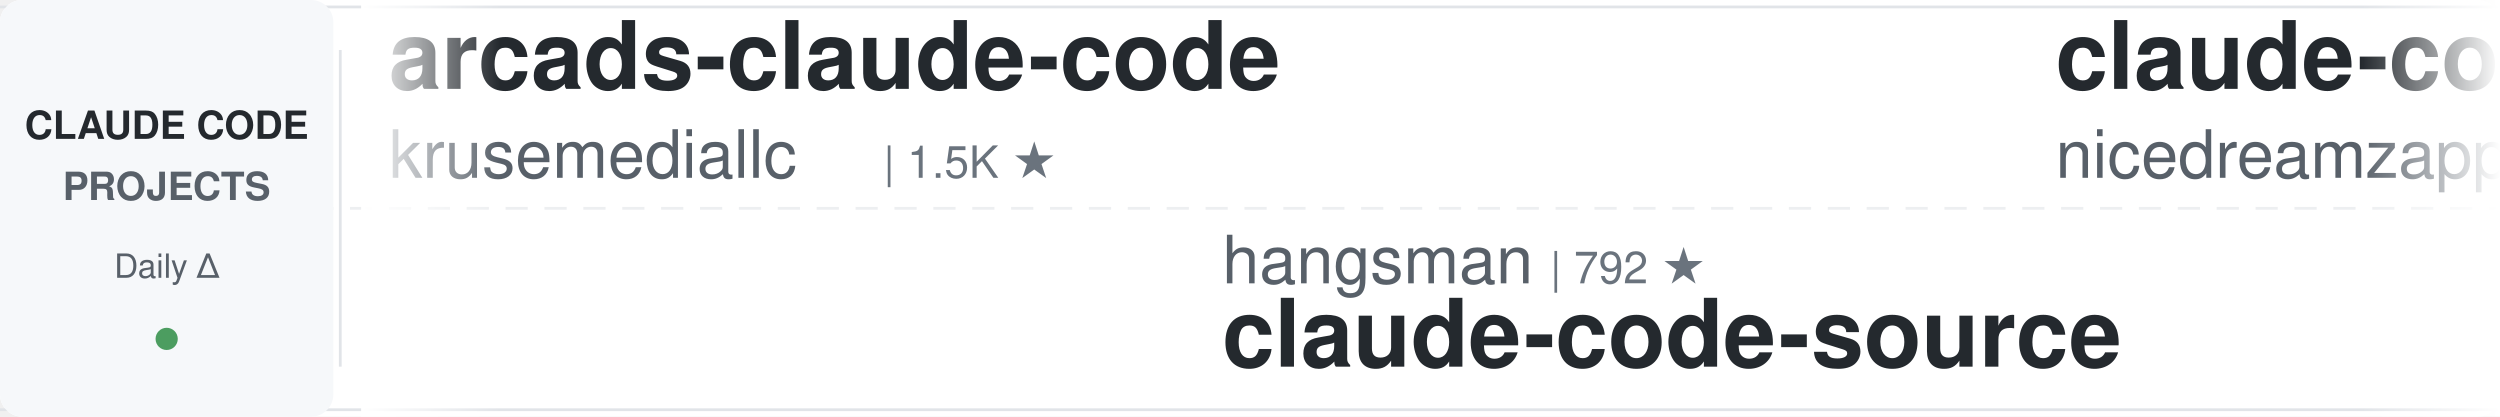
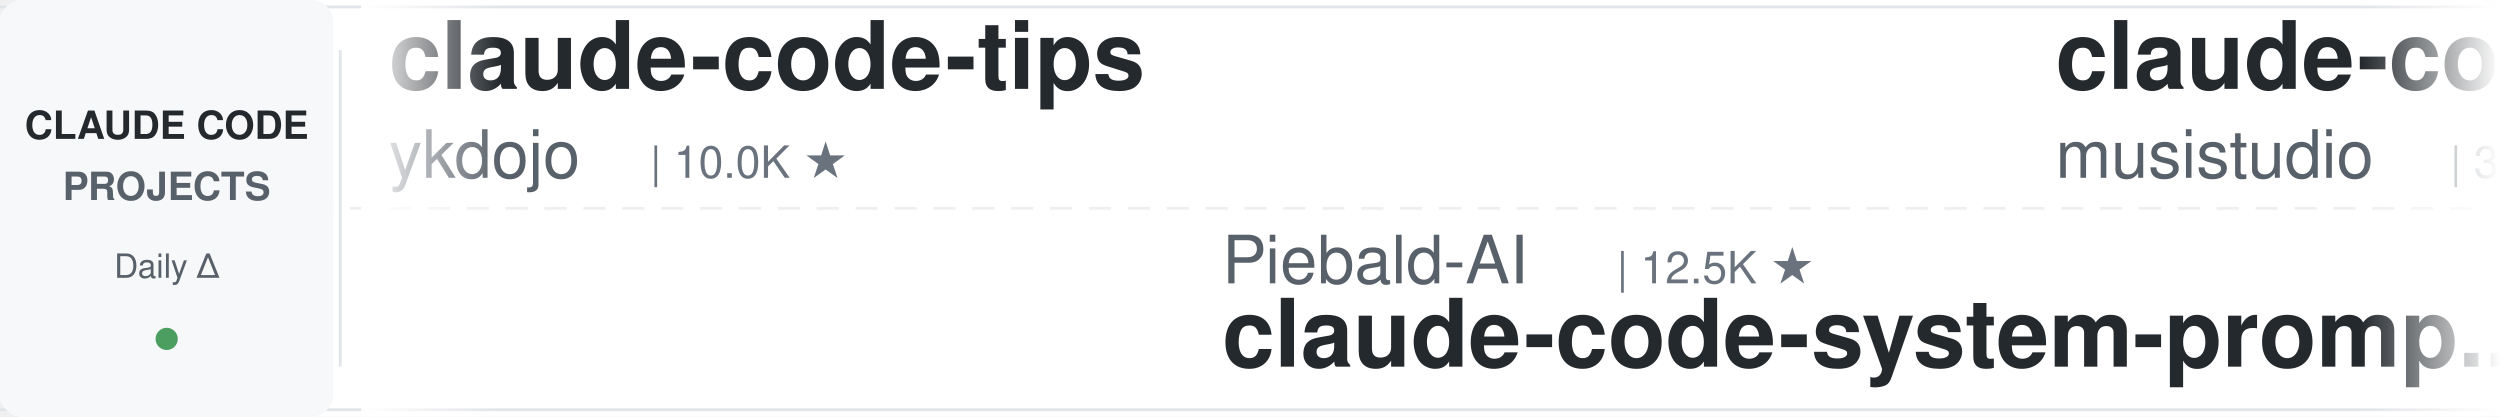
<svg xmlns="http://www.w3.org/2000/svg" width="900" height="150">
  <defs>
    <linearGradient id="leftFade" x1="0%" y1="0%" x2="100%" y2="0%">
      <stop offset="0%" style="stop-color:#ffffff;stop-opacity:1" />
      <stop offset="100%" style="stop-color:#ffffff;stop-opacity:0" />
    </linearGradient>
    <linearGradient id="rightFade" x1="0%" y1="0%" x2="100%" y2="0%">
      <stop offset="0%" style="stop-color:#ffffff;stop-opacity:0" />
      <stop offset="100%" style="stop-color:#ffffff;stop-opacity:1" />
    </linearGradient>
  </defs>
  <rect width="900" height="150" fill="#ffffff" rx="8" />
  <rect x="0" y="2" width="900" height="1" fill="#e1e4e8" />
  <rect x="0" y="147" width="900" height="1" fill="#e1e4e8" />
  <line x1="0" y1="75" x2="900" y2="75" stroke="#e1e4e8" stroke-width="1" stroke-dasharray="8 6" opacity="0.6" />
  <rect x="0" y="0" width="120" height="150" fill="#f6f8fa" rx="8" />
  <text x="60" y="50" font-family="-apple-system, BlinkMacSystemFont, 'Segoe UI', Helvetica, Arial, sans-serif" font-size="14" font-weight="600" fill="#24292e" text-anchor="middle">CLAUDE CODE</text>
  <text x="60" y="72" font-family="-apple-system, BlinkMacSystemFont, 'Segoe UI', Helvetica, Arial, sans-serif" font-size="14" font-weight="600" fill="#586069" text-anchor="middle">PROJECTS</text>
  <text x="60" y="100" font-family="-apple-system, BlinkMacSystemFont, 'Segoe UI', Helvetica, Arial, sans-serif" font-size="12" font-weight="500" fill="#586069" text-anchor="middle">Daily Δ</text>
  <circle cx="60" cy="122" r="4" fill="#22863a" opacity="0.8" />
  <rect x="122" y="18" width="1" height="114" fill="#e1e4e8" />
  <clipPath id="tickerClip">
    <rect x="130" y="0" width="770" height="150" />
  </clipPath>
  <g clip-path="url(#tickerClip)">
    <g id="tickerItems">
      <animateTransform attributeName="transform" attributeType="XML" type="translate" from="0 0" to="-3000 0" dur="54s" repeatCount="indefinite" />
      <g transform="translate(0, 0)">
-         <text x="140" y="32" font-family="-apple-system, BlinkMacSystemFont, 'Segoe UI', Helvetica, Arial, sans-serif" font-size="34" font-weight="600" fill="#24292e">arcads-claude-code</text>
-         <text x="140" y="64" font-family="-apple-system, BlinkMacSystemFont, 'Segoe UI', Helvetica, Arial, sans-serif" font-size="24" font-weight="400" fill="#586069">krusemediallc</text>
-         <text x="318" y="64" font-family="-apple-system, BlinkMacSystemFont, 'Segoe UI', Helvetica, Arial, sans-serif" font-size="16" font-weight="500" fill="#6a737d">| 1.5K ★</text>
+         <text x="140" y="32" font-family="-apple-system, BlinkMacSystemFont, 'Segoe UI', Helvetica, Arial, sans-serif" font-size="34" font-weight="600" fill="#24292e">claude-code-tips</text>
+         <text x="140" y="64" font-family="-apple-system, BlinkMacSystemFont, 'Segoe UI', Helvetica, Arial, sans-serif" font-size="24" font-weight="400" fill="#586069">ykdojo</text>
+         <text x="234" y="64" font-family="-apple-system, BlinkMacSystemFont, 'Segoe UI', Helvetica, Arial, sans-serif" font-size="16" font-weight="500" fill="#6a737d">| 10.0K ★</text>
      </g>
      <g transform="translate(300, 0)">
-         <text x="140" y="102" font-family="-apple-system, BlinkMacSystemFont, 'Segoe UI', Helvetica, Arial, sans-serif" font-size="24" font-weight="400" fill="#586069">hangsman</text>
-         <text x="258" y="102" font-family="-apple-system, BlinkMacSystemFont, 'Segoe UI', Helvetica, Arial, sans-serif" font-size="16" font-weight="500" fill="#6a737d">| 792 ★</text>
-         <text x="140" y="132" font-family="-apple-system, BlinkMacSystemFont, 'Segoe UI', Helvetica, Arial, sans-serif" font-size="34" font-weight="600" fill="#24292e">claude-code-source</text>
+         <text x="140" y="102" font-family="-apple-system, BlinkMacSystemFont, 'Segoe UI', Helvetica, Arial, sans-serif" font-size="24" font-weight="400" fill="#586069">Piebald-AI</text>
+         <text x="282" y="102" font-family="-apple-system, BlinkMacSystemFont, 'Segoe UI', Helvetica, Arial, sans-serif" font-size="16" font-weight="500" fill="#6a737d">| 12.5K ★</text>
+         <text x="140" y="132" font-family="-apple-system, BlinkMacSystemFont, 'Segoe UI', Helvetica, Arial, sans-serif" font-size="34" font-weight="600" fill="#24292e">claude-code-system-promp...</text>
      </g>
      <g transform="translate(600, 0)">
-         <text x="140" y="32" font-family="-apple-system, BlinkMacSystemFont, 'Segoe UI', Helvetica, Arial, sans-serif" font-size="34" font-weight="600" fill="#24292e">claude-code-local</text>
-         <text x="140" y="64" font-family="-apple-system, BlinkMacSystemFont, 'Segoe UI', Helvetica, Arial, sans-serif" font-size="24" font-weight="400" fill="#586069">nicedreamzapp</text>
-         <text x="318" y="64" font-family="-apple-system, BlinkMacSystemFont, 'Segoe UI', Helvetica, Arial, sans-serif" font-size="16" font-weight="500" fill="#6a737d">| 3.3K ★</text>
+         <text x="140" y="32" font-family="-apple-system, BlinkMacSystemFont, 'Segoe UI', Helvetica, Arial, sans-serif" font-size="34" font-weight="600" fill="#24292e">claude-code-router</text>
+         <text x="140" y="64" font-family="-apple-system, BlinkMacSystemFont, 'Segoe UI', Helvetica, Arial, sans-serif" font-size="24" font-weight="400" fill="#586069">musistudio</text>
+         <text x="282" y="64" font-family="-apple-system, BlinkMacSystemFont, 'Segoe UI', Helvetica, Arial, sans-serif" font-size="16" font-weight="500" fill="#6a737d">| 37.0K ★</text>
      </g>
      <g transform="translate(900, 0)">
-         <text x="140" y="102" font-family="-apple-system, BlinkMacSystemFont, 'Segoe UI', Helvetica, Arial, sans-serif" font-size="24" font-weight="400" fill="#586069">musistudio</text>
-         <text x="282" y="102" font-family="-apple-system, BlinkMacSystemFont, 'Segoe UI', Helvetica, Arial, sans-serif" font-size="16" font-weight="500" fill="#6a737d">| 37.0K ★</text>
-         <text x="140" y="132" font-family="-apple-system, BlinkMacSystemFont, 'Segoe UI', Helvetica, Arial, sans-serif" font-size="34" font-weight="600" fill="#24292e">claude-code-router</text>
+         <text x="140" y="102" font-family="-apple-system, BlinkMacSystemFont, 'Segoe UI', Helvetica, Arial, sans-serif" font-size="24" font-weight="400" fill="#586069">xu-xiang</text>
+         <text x="258" y="102" font-family="-apple-system, BlinkMacSystemFont, 'Segoe UI', Helvetica, Arial, sans-serif" font-size="16" font-weight="500" fill="#6a737d">| 1.9K ★</text>
+         <text x="140" y="132" font-family="-apple-system, BlinkMacSystemFont, 'Segoe UI', Helvetica, Arial, sans-serif" font-size="34" font-weight="600" fill="#24292e">everything-claude-code-z...</text>
      </g>
      <g transform="translate(1200, 0)">
-         <text x="140" y="32" font-family="-apple-system, BlinkMacSystemFont, 'Segoe UI', Helvetica, Arial, sans-serif" font-size="34" font-weight="600" fill="#24292e">oh-my-claudecode</text>
-         <text x="140" y="64" font-family="-apple-system, BlinkMacSystemFont, 'Segoe UI', Helvetica, Arial, sans-serif" font-size="24" font-weight="400" fill="#586069">Yeachan-Heo</text>
-         <text x="294" y="64" font-family="-apple-system, BlinkMacSystemFont, 'Segoe UI', Helvetica, Arial, sans-serif" font-size="16" font-weight="500" fill="#6a737d">| 38.9K ★</text>
+         <text x="140" y="32" font-family="-apple-system, BlinkMacSystemFont, 'Segoe UI', Helvetica, Arial, sans-serif" font-size="34" font-weight="600" fill="#24292e">claude-code-tudou</text>
+         <text x="140" y="64" font-family="-apple-system, BlinkMacSystemFont, 'Segoe UI', Helvetica, Arial, sans-serif" font-size="24" font-weight="400" fill="#586069">AICoderTudou</text>
+         <text x="306" y="64" font-family="-apple-system, BlinkMacSystemFont, 'Segoe UI', Helvetica, Arial, sans-serif" font-size="16" font-weight="500" fill="#6a737d">| 495 ★</text>
      </g>
      <g transform="translate(1500, 0)">
-         <text x="140" y="102" font-family="-apple-system, BlinkMacSystemFont, 'Segoe UI', Helvetica, Arial, sans-serif" font-size="24" font-weight="400" fill="#586069">https-deeplearning-ai</text>
-         <text x="414" y="102" font-family="-apple-system, BlinkMacSystemFont, 'Segoe UI', Helvetica, Arial, sans-serif" font-size="16" font-weight="500" fill="#6a737d">| 545 ★</text>
-         <text x="140" y="132" font-family="-apple-system, BlinkMacSystemFont, 'Segoe UI', Helvetica, Arial, sans-serif" font-size="34" font-weight="600" fill="#24292e">sc-claude-code-files</text>
+         <text x="140" y="102" font-family="-apple-system, BlinkMacSystemFont, 'Segoe UI', Helvetica, Arial, sans-serif" font-size="24" font-weight="400" fill="#586069">ding113</text>
+         <text x="246" y="102" font-family="-apple-system, BlinkMacSystemFont, 'Segoe UI', Helvetica, Arial, sans-serif" font-size="16" font-weight="500" fill="#6a737d">| 3.3K ★</text>
+         <text x="140" y="132" font-family="-apple-system, BlinkMacSystemFont, 'Segoe UI', Helvetica, Arial, sans-serif" font-size="34" font-weight="600" fill="#24292e">claude-code-hub</text>
      </g>
      <g transform="translate(1800, 0)">
-         <text x="140" y="32" font-family="-apple-system, BlinkMacSystemFont, 'Segoe UI', Helvetica, Arial, sans-serif" font-size="34" font-weight="600" fill="#24292e">Auto-claude-code-researc...</text>
-         <text x="140" y="64" font-family="-apple-system, BlinkMacSystemFont, 'Segoe UI', Helvetica, Arial, sans-serif" font-size="24" font-weight="400" fill="#586069">wanshuiyin</text>
-         <text x="282" y="64" font-family="-apple-system, BlinkMacSystemFont, 'Segoe UI', Helvetica, Arial, sans-serif" font-size="16" font-weight="500" fill="#6a737d">| 15.6K ★</text>
+         <text x="140" y="32" font-family="-apple-system, BlinkMacSystemFont, 'Segoe UI', Helvetica, Arial, sans-serif" font-size="34" font-weight="600" fill="#24292e">claude-code-harness</text>
+         <text x="140" y="64" font-family="-apple-system, BlinkMacSystemFont, 'Segoe UI', Helvetica, Arial, sans-serif" font-size="24" font-weight="400" fill="#586069">Chachamaru127</text>
+         <text x="318" y="64" font-family="-apple-system, BlinkMacSystemFont, 'Segoe UI', Helvetica, Arial, sans-serif" font-size="16" font-weight="500" fill="#6a737d">| 3.1K ★</text>
      </g>
      <g transform="translate(2100, 0)">
-         <text x="140" y="102" font-family="-apple-system, BlinkMacSystemFont, 'Segoe UI', Helvetica, Arial, sans-serif" font-size="24" font-weight="400" fill="#586069">RichardAtCT</text>
-         <text x="294" y="102" font-family="-apple-system, BlinkMacSystemFont, 'Segoe UI', Helvetica, Arial, sans-serif" font-size="16" font-weight="500" fill="#6a737d">| 2.8K ★</text>
-         <text x="140" y="132" font-family="-apple-system, BlinkMacSystemFont, 'Segoe UI', Helvetica, Arial, sans-serif" font-size="34" font-weight="600" fill="#24292e">claude-code-telegram</text>
+         <text x="140" y="102" font-family="-apple-system, BlinkMacSystemFont, 'Segoe UI', Helvetica, Arial, sans-serif" font-size="24" font-weight="400" fill="#586069">Pimzino</text>
+         <text x="246" y="102" font-family="-apple-system, BlinkMacSystemFont, 'Segoe UI', Helvetica, Arial, sans-serif" font-size="16" font-weight="500" fill="#6a737d">| 3.9K ★</text>
+         <text x="140" y="132" font-family="-apple-system, BlinkMacSystemFont, 'Segoe UI', Helvetica, Arial, sans-serif" font-size="34" font-weight="600" fill="#24292e">claude-code-spec-workflo...</text>
      </g>
      <g transform="translate(2400, 0)">
-         <text x="140" y="32" font-family="-apple-system, BlinkMacSystemFont, 'Segoe UI', Helvetica, Arial, sans-serif" font-size="34" font-weight="600" fill="#24292e">claude-code-infrastructu...</text>
-         <text x="140" y="64" font-family="-apple-system, BlinkMacSystemFont, 'Segoe UI', Helvetica, Arial, sans-serif" font-size="24" font-weight="400" fill="#586069">diet103</text>
-         <text x="246" y="64" font-family="-apple-system, BlinkMacSystemFont, 'Segoe UI', Helvetica, Arial, sans-serif" font-size="16" font-weight="500" fill="#6a737d">| 10.0K ★</text>
+         <text x="140" y="32" font-family="-apple-system, BlinkMacSystemFont, 'Segoe UI', Helvetica, Arial, sans-serif" font-size="34" font-weight="600" fill="#24292e">claude-code-telegram</text>
+         <text x="140" y="64" font-family="-apple-system, BlinkMacSystemFont, 'Segoe UI', Helvetica, Arial, sans-serif" font-size="24" font-weight="400" fill="#586069">RichardAtCT</text>
+         <text x="294" y="64" font-family="-apple-system, BlinkMacSystemFont, 'Segoe UI', Helvetica, Arial, sans-serif" font-size="16" font-weight="500" fill="#6a737d">| 2.8K ★</text>
      </g>
      <g transform="translate(2700, 0)">
-         <text x="140" y="102" font-family="-apple-system, BlinkMacSystemFont, 'Segoe UI', Helvetica, Arial, sans-serif" font-size="24" font-weight="400" fill="#586069">Donchitos</text>
-         <text x="270" y="102" font-family="-apple-system, BlinkMacSystemFont, 'Segoe UI', Helvetica, Arial, sans-serif" font-size="16" font-weight="500" fill="#6a737d">| 24.7K ★</text>
-         <text x="140" y="132" font-family="-apple-system, BlinkMacSystemFont, 'Segoe UI', Helvetica, Arial, sans-serif" font-size="34" font-weight="600" fill="#24292e">Claude-Code-Game-Studios</text>
+         <text x="140" y="102" font-family="-apple-system, BlinkMacSystemFont, 'Segoe UI', Helvetica, Arial, sans-serif" font-size="24" font-weight="400" fill="#586069">edmund-io</text>
+         <text x="270" y="102" font-family="-apple-system, BlinkMacSystemFont, 'Segoe UI', Helvetica, Arial, sans-serif" font-size="16" font-weight="500" fill="#6a737d">| 1.5K ★</text>
+         <text x="140" y="132" font-family="-apple-system, BlinkMacSystemFont, 'Segoe UI', Helvetica, Arial, sans-serif" font-size="34" font-weight="600" fill="#24292e">edmunds-claude-code</text>
      </g>
      <g transform="translate(3000, 0)">
-         <text x="140" y="32" font-family="-apple-system, BlinkMacSystemFont, 'Segoe UI', Helvetica, Arial, sans-serif" font-size="34" font-weight="600" fill="#24292e">arcads-claude-code</text>
-         <text x="140" y="64" font-family="-apple-system, BlinkMacSystemFont, 'Segoe UI', Helvetica, Arial, sans-serif" font-size="24" font-weight="400" fill="#586069">krusemediallc</text>
-         <text x="318" y="64" font-family="-apple-system, BlinkMacSystemFont, 'Segoe UI', Helvetica, Arial, sans-serif" font-size="16" font-weight="500" fill="#6a737d">| 1.5K ★</text>
+         <text x="140" y="32" font-family="-apple-system, BlinkMacSystemFont, 'Segoe UI', Helvetica, Arial, sans-serif" font-size="34" font-weight="600" fill="#24292e">claude-code-tips</text>
+         <text x="140" y="64" font-family="-apple-system, BlinkMacSystemFont, 'Segoe UI', Helvetica, Arial, sans-serif" font-size="24" font-weight="400" fill="#586069">ykdojo</text>
+         <text x="234" y="64" font-family="-apple-system, BlinkMacSystemFont, 'Segoe UI', Helvetica, Arial, sans-serif" font-size="16" font-weight="500" fill="#6a737d">| 10.0K ★</text>
      </g>
      <g transform="translate(3300, 0)">
-         <text x="140" y="102" font-family="-apple-system, BlinkMacSystemFont, 'Segoe UI', Helvetica, Arial, sans-serif" font-size="24" font-weight="400" fill="#586069">hangsman</text>
-         <text x="258" y="102" font-family="-apple-system, BlinkMacSystemFont, 'Segoe UI', Helvetica, Arial, sans-serif" font-size="16" font-weight="500" fill="#6a737d">| 792 ★</text>
-         <text x="140" y="132" font-family="-apple-system, BlinkMacSystemFont, 'Segoe UI', Helvetica, Arial, sans-serif" font-size="34" font-weight="600" fill="#24292e">claude-code-source</text>
+         <text x="140" y="102" font-family="-apple-system, BlinkMacSystemFont, 'Segoe UI', Helvetica, Arial, sans-serif" font-size="24" font-weight="400" fill="#586069">Piebald-AI</text>
+         <text x="282" y="102" font-family="-apple-system, BlinkMacSystemFont, 'Segoe UI', Helvetica, Arial, sans-serif" font-size="16" font-weight="500" fill="#6a737d">| 12.5K ★</text>
+         <text x="140" y="132" font-family="-apple-system, BlinkMacSystemFont, 'Segoe UI', Helvetica, Arial, sans-serif" font-size="34" font-weight="600" fill="#24292e">claude-code-system-promp...</text>
      </g>
      <g transform="translate(3600, 0)">
-         <text x="140" y="32" font-family="-apple-system, BlinkMacSystemFont, 'Segoe UI', Helvetica, Arial, sans-serif" font-size="34" font-weight="600" fill="#24292e">claude-code-local</text>
-         <text x="140" y="64" font-family="-apple-system, BlinkMacSystemFont, 'Segoe UI', Helvetica, Arial, sans-serif" font-size="24" font-weight="400" fill="#586069">nicedreamzapp</text>
-         <text x="318" y="64" font-family="-apple-system, BlinkMacSystemFont, 'Segoe UI', Helvetica, Arial, sans-serif" font-size="16" font-weight="500" fill="#6a737d">| 3.3K ★</text>
+         <text x="140" y="32" font-family="-apple-system, BlinkMacSystemFont, 'Segoe UI', Helvetica, Arial, sans-serif" font-size="34" font-weight="600" fill="#24292e">claude-code-router</text>
+         <text x="140" y="64" font-family="-apple-system, BlinkMacSystemFont, 'Segoe UI', Helvetica, Arial, sans-serif" font-size="24" font-weight="400" fill="#586069">musistudio</text>
+         <text x="282" y="64" font-family="-apple-system, BlinkMacSystemFont, 'Segoe UI', Helvetica, Arial, sans-serif" font-size="16" font-weight="500" fill="#6a737d">| 37.0K ★</text>
      </g>
      <g transform="translate(3900, 0)">
-         <text x="140" y="102" font-family="-apple-system, BlinkMacSystemFont, 'Segoe UI', Helvetica, Arial, sans-serif" font-size="24" font-weight="400" fill="#586069">musistudio</text>
-         <text x="282" y="102" font-family="-apple-system, BlinkMacSystemFont, 'Segoe UI', Helvetica, Arial, sans-serif" font-size="16" font-weight="500" fill="#6a737d">| 37.0K ★</text>
-         <text x="140" y="132" font-family="-apple-system, BlinkMacSystemFont, 'Segoe UI', Helvetica, Arial, sans-serif" font-size="34" font-weight="600" fill="#24292e">claude-code-router</text>
+         <text x="140" y="102" font-family="-apple-system, BlinkMacSystemFont, 'Segoe UI', Helvetica, Arial, sans-serif" font-size="24" font-weight="400" fill="#586069">xu-xiang</text>
+         <text x="258" y="102" font-family="-apple-system, BlinkMacSystemFont, 'Segoe UI', Helvetica, Arial, sans-serif" font-size="16" font-weight="500" fill="#6a737d">| 1.9K ★</text>
+         <text x="140" y="132" font-family="-apple-system, BlinkMacSystemFont, 'Segoe UI', Helvetica, Arial, sans-serif" font-size="34" font-weight="600" fill="#24292e">everything-claude-code-z...</text>
      </g>
    </g>
  </g>
  <rect x="130" y="0" width="50" height="150" fill="url(#leftFade)" />
  <rect x="850" y="0" width="50" height="150" fill="url(#rightFade)" />
</svg>
